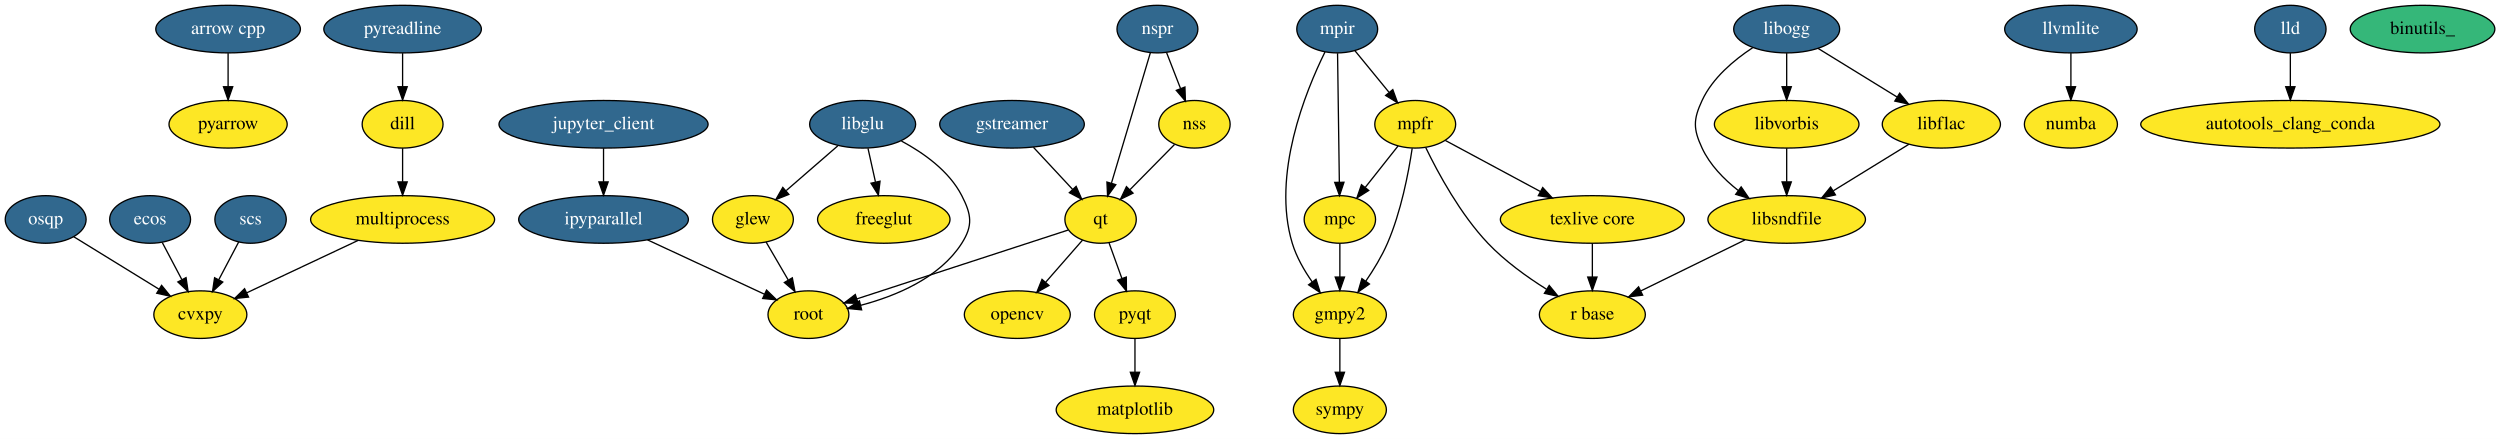
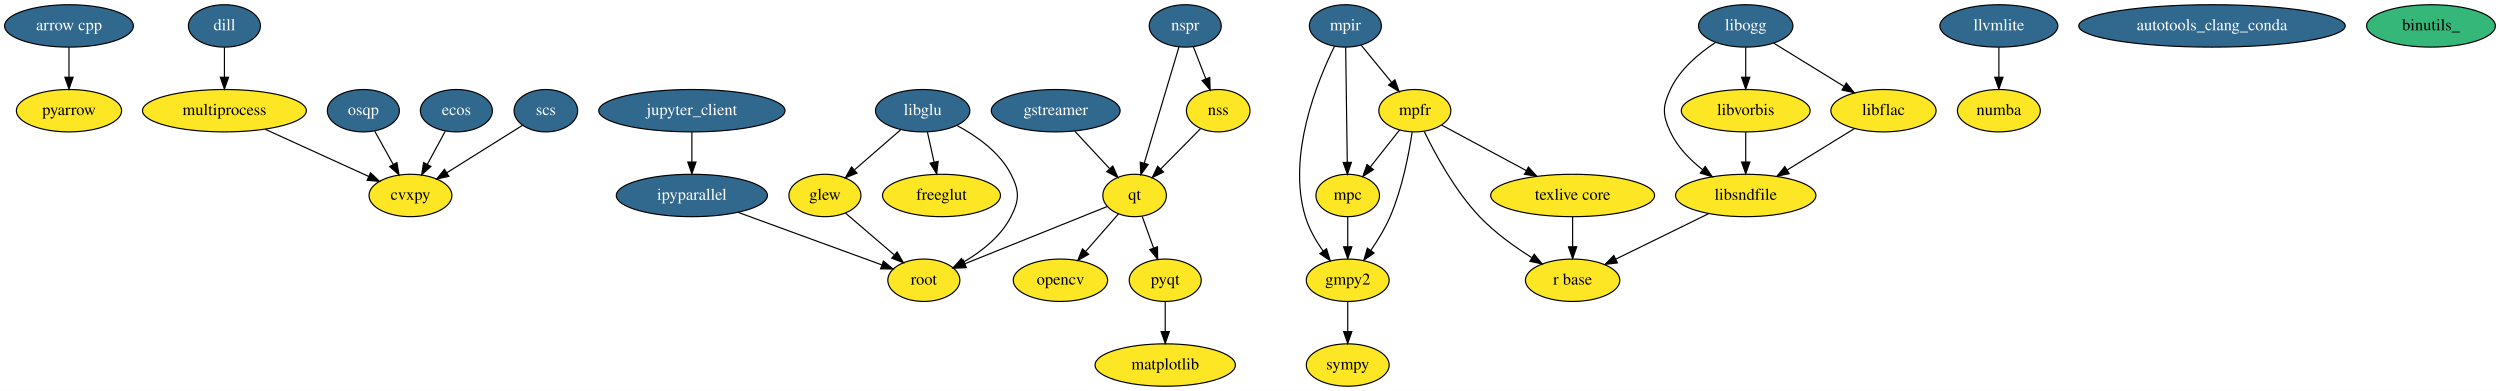
- <svg xmlns="http://www.w3.org/2000/svg" width="1891pt" height="332pt" viewBox="0.00 0.00 1891.14 332.00">
+ <svg xmlns="http://www.w3.org/2000/svg" width="2123pt" height="332pt" viewBox="0.00 0.00 2123.19 332.00">
  <g id="graph0" class="graph" transform="scale(1 1) rotate(0) translate(4 328)">
-     <polygon fill="#ffffff" stroke="transparent" points="-4,4 -4,-328 1887.142,-328 1887.142,4 -4,4" />
+     <polygon fill="#ffffff" stroke="transparent" points="-4,4 -4,-328 2119.19,-328 2119.19,4 -4,4" />
    <g id="node1" class="node">
-       <ellipse fill="#31688e" stroke="#000000" cx="168.547" cy="-306" rx="54.691" ry="18" />
-       <text text-anchor="middle" x="168.547" y="-302.3" font-family="Times,serif" font-size="14.00" fill="#ffffff">arrow cpp</text>
+       <ellipse fill="#31688e" stroke="#000000" cx="54.595" cy="-306" rx="54.691" ry="18" />
+       <text text-anchor="middle" x="54.595" y="-302.3" font-family="Times,serif" font-size="14.00" fill="#ffffff">arrow cpp</text>
    </g>
    <g id="node17" class="node">
-       <ellipse fill="#fde725" stroke="#000000" cx="168.547" cy="-234" rx="44.693" ry="18" />
-       <text text-anchor="middle" x="168.547" y="-230.3" font-family="Times,serif" font-size="14.00" fill="#000000">pyarrow</text>
+       <ellipse fill="#fde725" stroke="#000000" cx="54.595" cy="-234" rx="44.693" ry="18" />
+       <text text-anchor="middle" x="54.595" y="-230.3" font-family="Times,serif" font-size="14.00" fill="#000000">pyarrow</text>
    </g>
    <g id="edge1" class="edge">
-       <path fill="none" stroke="#000000" d="M168.547,-287.831C168.547,-280.131 168.547,-270.974 168.547,-262.417" />
-       <polygon fill="#000000" stroke="#000000" points="172.047,-262.413 168.547,-252.413 165.047,-262.413 172.047,-262.413" />
+       <path fill="none" stroke="#000000" d="M54.595,-287.831C54.595,-280.131 54.595,-270.974 54.595,-262.417" />
+       <polygon fill="#000000" stroke="#000000" points="58.095,-262.413 54.595,-252.413 51.095,-262.413 58.095,-262.413" />
    </g>
    <g id="node2" class="node">
-       <ellipse fill="#fde725" stroke="#000000" cx="300.547" cy="-234" rx="30.595" ry="18" />
-       <text text-anchor="middle" x="300.547" y="-230.3" font-family="Times,serif" font-size="14.00" fill="#000000">dill</text>
+       <ellipse fill="#31688e" stroke="#000000" cx="186.595" cy="-306" rx="30.595" ry="18" />
+       <text text-anchor="middle" x="186.595" y="-302.3" font-family="Times,serif" font-size="14.00" fill="#ffffff">dill</text>
    </g>
    <g id="node15" class="node">
-       <ellipse fill="#fde725" stroke="#000000" cx="300.547" cy="-162" rx="69.588" ry="18" />
-       <text text-anchor="middle" x="300.547" y="-158.3" font-family="Times,serif" font-size="14.00" fill="#000000">multiprocess</text>
+       <ellipse fill="#fde725" stroke="#000000" cx="186.595" cy="-234" rx="69.588" ry="18" />
+       <text text-anchor="middle" x="186.595" y="-230.3" font-family="Times,serif" font-size="14.00" fill="#000000">multiprocess</text>
    </g>
    <g id="edge2" class="edge">
-       <path fill="none" stroke="#000000" d="M300.547,-215.831C300.547,-208.131 300.547,-198.974 300.547,-190.417" />
-       <polygon fill="#000000" stroke="#000000" points="304.047,-190.413 300.547,-180.413 297.047,-190.413 304.047,-190.413" />
+       <path fill="none" stroke="#000000" d="M186.595,-287.831C186.595,-280.131 186.595,-270.974 186.595,-262.417" />
+       <polygon fill="#000000" stroke="#000000" points="190.095,-262.413 186.595,-252.413 183.095,-262.413 190.095,-262.413" />
    </g>
    <g id="node3" class="node">
-       <ellipse fill="#fde725" stroke="#000000" cx="565.547" cy="-162" rx="30.595" ry="18" />
-       <text text-anchor="middle" x="565.547" y="-158.3" font-family="Times,serif" font-size="14.00" fill="#000000">glew</text>
+       <ellipse fill="#fde725" stroke="#000000" cx="696.595" cy="-162" rx="30.595" ry="18" />
+       <text text-anchor="middle" x="696.595" y="-158.3" font-family="Times,serif" font-size="14.00" fill="#000000">glew</text>
+     </g>
+     <g id="node34" class="node">
+       <ellipse fill="#fde725" stroke="#000000" cx="780.595" cy="-90" rx="30.595" ry="18" />
+       <text text-anchor="middle" x="780.595" y="-86.3" font-family="Times,serif" font-size="14.00" fill="#000000">root</text>
+     </g>
+     <g id="edge3" class="edge">
+       <path fill="none" stroke="#000000" d="M714,-147.082C725.939,-136.848 741.971,-123.106 755.313,-111.67" />
+       <polygon fill="#000000" stroke="#000000" points="757.898,-114.065 763.213,-104.899 753.342,-108.75 757.898,-114.065" />
+     </g>
+     <g id="node4" class="node">
+       <ellipse fill="#fde725" stroke="#000000" cx="1140.595" cy="-90" rx="35.194" ry="18" />
+       <text text-anchor="middle" x="1140.595" y="-86.3" font-family="Times,serif" font-size="14.00" fill="#000000">gmpy2</text>
+     </g>
+     <g id="node21" class="node">
+       <ellipse fill="#fde725" stroke="#000000" cx="1140.595" cy="-18" rx="35.194" ry="18" />
+       <text text-anchor="middle" x="1140.595" y="-14.3" font-family="Times,serif" font-size="14.00" fill="#000000">sympy</text>
+     </g>
+     <g id="edge4" class="edge">
+       <path fill="none" stroke="#000000" d="M1140.595,-71.831C1140.595,-64.131 1140.595,-54.974 1140.595,-46.417" />
+       <polygon fill="#000000" stroke="#000000" points="1144.095,-46.413 1140.595,-36.413 1137.095,-46.413 1144.095,-46.413" />
+     </g>
+     <g id="node5" class="node">
+       <ellipse fill="#31688e" stroke="#000000" cx="892.595" cy="-234" rx="54.691" ry="18" />
+       <text text-anchor="middle" x="892.595" y="-230.3" font-family="Times,serif" font-size="14.00" fill="#ffffff">gstreamer</text>
+     </g>
+     <g id="node19" class="node">
+       <ellipse fill="#fde725" stroke="#000000" cx="959.595" cy="-162" rx="27" ry="18" />
+       <text text-anchor="middle" x="959.595" y="-158.3" font-family="Times,serif" font-size="14.00" fill="#000000">qt</text>
+     </g>
+     <g id="edge5" class="edge">
+       <path fill="none" stroke="#000000" d="M908.814,-216.571C917.702,-207.019 928.825,-195.066 938.394,-184.784" />
+       <polygon fill="#000000" stroke="#000000" points="941.095,-187.018 945.345,-177.313 935.971,-182.25 941.095,-187.018" />
+     </g>
+     <g id="node6" class="node">
+       <ellipse fill="#31688e" stroke="#000000" cx="583.595" cy="-162" rx="64.189" ry="18" />
+       <text text-anchor="middle" x="583.595" y="-158.3" font-family="Times,serif" font-size="14.00" fill="#ffffff">ipyparallel</text>
+     </g>
+     <g id="edge6" class="edge">
+       <path fill="none" stroke="#000000" d="M622.988,-147.603C658.552,-134.605 710.43,-115.644 744.827,-103.073" />
+       <polygon fill="#000000" stroke="#000000" points="746.279,-106.268 754.47,-99.548 743.876,-99.694 746.279,-106.268" />
+     </g>
+     <g id="node7" class="node">
+       <ellipse fill="#31688e" stroke="#000000" cx="583.595" cy="-234" rx="79.087" ry="18" />
+       <text text-anchor="middle" x="583.595" y="-230.3" font-family="Times,serif" font-size="14.00" fill="#ffffff">jupyter_client</text>
+     </g>
+     <g id="edge7" class="edge">
+       <path fill="none" stroke="#000000" d="M583.595,-215.831C583.595,-208.131 583.595,-198.974 583.595,-190.417" />
+       <polygon fill="#000000" stroke="#000000" points="587.095,-190.413 583.595,-180.413 580.095,-190.413 587.095,-190.413" />
+     </g>
+     <g id="node8" class="node">
+       <ellipse fill="#31688e" stroke="#000000" cx="779.595" cy="-234" rx="40.094" ry="18" />
+       <text text-anchor="middle" x="779.595" y="-230.3" font-family="Times,serif" font-size="14.00" fill="#ffffff">libglu</text>
+     </g>
+     <g id="edge9" class="edge">
+       <path fill="none" stroke="#000000" d="M760.761,-217.662C749.226,-207.656 734.321,-194.726 721.78,-183.847" />
+       <polygon fill="#000000" stroke="#000000" points="723.787,-180.954 713.939,-177.046 719.2,-186.242 723.787,-180.954" />
+     </g>
+     <g id="node23" class="node">
+       <ellipse fill="#fde725" stroke="#000000" cx="795.595" cy="-162" rx="50.091" ry="18" />
+       <text text-anchor="middle" x="795.595" y="-158.3" font-family="Times,serif" font-size="14.00" fill="#000000">freeglut</text>
+     </g>
+     <g id="edge8" class="edge">
+       <path fill="none" stroke="#000000" d="M783.633,-215.831C785.344,-208.131 787.379,-198.974 789.28,-190.417" />
+       <polygon fill="#000000" stroke="#000000" points="792.751,-190.934 791.503,-180.413 785.917,-189.416 792.751,-190.934" />
+     </g>
+     <g id="edge10" class="edge">
+       <path fill="none" stroke="#000000" d="M808.923,-221.329C825.598,-212.409 845.013,-198.707 854.595,-180 861.89,-165.76 861.844,-158.264 854.595,-144 846.042,-127.17 829.51,-114.338 814.239,-105.414" />
+       <polygon fill="#000000" stroke="#000000" points="815.914,-102.341 805.462,-100.611 812.554,-108.482 815.914,-102.341" />
+     </g>
+     <g id="node9" class="node">
+       <ellipse fill="#fde725" stroke="#000000" cx="1478.595" cy="-162" rx="59.59" ry="18" />
+       <text text-anchor="middle" x="1478.595" y="-158.3" font-family="Times,serif" font-size="14.00" fill="#000000">libsndfile</text>
+     </g>
+     <g id="node20" class="node">
+       <ellipse fill="#fde725" stroke="#000000" cx="1331.595" cy="-90" rx="40.094" ry="18" />
+       <text text-anchor="middle" x="1331.595" y="-86.3" font-family="Times,serif" font-size="14.00" fill="#000000">r base</text>
+     </g>
+     <g id="edge11" class="edge">
+       <path fill="none" stroke="#000000" d="M1447.06,-146.554C1423.972,-135.246 1392.577,-119.869 1368.351,-108.003" />
+       <polygon fill="#000000" stroke="#000000" points="1369.64,-104.737 1359.119,-103.481 1366.561,-111.023 1369.64,-104.737" />
+     </g>
+     <g id="node10" class="node">
+       <ellipse fill="#31688e" stroke="#000000" cx="1693.595" cy="-306" rx="50.091" ry="18" />
+       <text text-anchor="middle" x="1693.595" y="-302.3" font-family="Times,serif" font-size="14.00" fill="#ffffff">llvmlite</text>
+     </g>
+     <g id="node27" class="node">
+       <ellipse fill="#fde725" stroke="#000000" cx="1693.595" cy="-234" rx="35.194" ry="18" />
+       <text text-anchor="middle" x="1693.595" y="-230.3" font-family="Times,serif" font-size="14.00" fill="#000000">numba</text>
+     </g>
+     <g id="edge12" class="edge">
+       <path fill="none" stroke="#000000" d="M1693.595,-287.831C1693.595,-280.131 1693.595,-270.974 1693.595,-262.417" />
+       <polygon fill="#000000" stroke="#000000" points="1697.095,-262.413 1693.595,-252.413 1690.095,-262.413 1697.095,-262.413" />
+     </g>
+     <g id="node11" class="node">
+       <ellipse fill="#fde725" stroke="#000000" cx="985.595" cy="-18" rx="59.59" ry="18" />
+       <text text-anchor="middle" x="985.595" y="-14.3" font-family="Times,serif" font-size="14.00" fill="#000000">matplotlib</text>
+     </g>
+     <g id="node12" class="node">
+       <ellipse fill="#fde725" stroke="#000000" cx="1140.595" cy="-162" rx="27" ry="18" />
+       <text text-anchor="middle" x="1140.595" y="-158.3" font-family="Times,serif" font-size="14.00" fill="#000000">mpc</text>
+     </g>
+     <g id="edge13" class="edge">
+       <path fill="none" stroke="#000000" d="M1140.595,-143.831C1140.595,-136.131 1140.595,-126.974 1140.595,-118.417" />
+       <polygon fill="#000000" stroke="#000000" points="1144.095,-118.413 1140.595,-108.413 1137.095,-118.413 1144.095,-118.413" />
+     </g>
+     <g id="node13" class="node">
+       <ellipse fill="#fde725" stroke="#000000" cx="1197.595" cy="-234" rx="30.595" ry="18" />
+       <text text-anchor="middle" x="1197.595" y="-230.3" font-family="Times,serif" font-size="14.00" fill="#000000">mpfr</text>
+     </g>
+     <g id="edge14" class="edge">
+       <path fill="none" stroke="#000000" d="M1195.306,-215.81C1192.519,-197.191 1186.859,-167.705 1176.595,-144 1172.297,-134.074 1166.16,-123.999 1160.168,-115.282" />
+       <polygon fill="#000000" stroke="#000000" points="1162.962,-113.171 1154.297,-107.074 1157.268,-117.244 1162.962,-113.171" />
+     </g>
+     <g id="edge15" class="edge">
+       <path fill="none" stroke="#000000" d="M1184.661,-217.662C1177.3,-208.364 1167.941,-196.543 1159.743,-186.187" />
+       <polygon fill="#000000" stroke="#000000" points="1162.429,-183.941 1153.478,-178.273 1156.941,-188.286 1162.429,-183.941" />
+     </g>
+     <g id="edge16" class="edge">
+       <path fill="none" stroke="#000000" d="M1205.614,-216.271C1214.951,-196.959 1231.783,-165.903 1252.595,-144 1265.389,-130.536 1282.075,-118.533 1296.813,-109.283" />
+       <polygon fill="#000000" stroke="#000000" points="1298.958,-112.075 1305.686,-103.891 1295.323,-106.093 1298.958,-112.075" />
+     </g>
+     <g id="node22" class="node">
+       <ellipse fill="#fde725" stroke="#000000" cx="1331.595" cy="-162" rx="69.588" ry="18" />
+       <text text-anchor="middle" x="1331.595" y="-158.3" font-family="Times,serif" font-size="14.00" fill="#000000">texlive core</text>
+     </g>
+     <g id="edge17" class="edge">
+       <path fill="none" stroke="#000000" d="M1220.326,-221.786C1239.97,-211.231 1268.804,-195.739 1292.197,-183.169" />
+       <polygon fill="#000000" stroke="#000000" points="1294.039,-186.153 1301.191,-178.337 1290.726,-179.987 1294.039,-186.153" />
+     </g>
+     <g id="node14" class="node">
+       <ellipse fill="#31688e" stroke="#000000" cx="1138.595" cy="-306" rx="30.595" ry="18" />
+       <text text-anchor="middle" x="1138.595" y="-302.3" font-family="Times,serif" font-size="14.00" fill="#ffffff">mpir</text>
+     </g>
+     <g id="edge18" class="edge">
+       <path fill="none" stroke="#000000" d="M1129.359,-288.727C1114.614,-258.838 1088.939,-195.709 1104.595,-144 1107.73,-133.648 1113.576,-123.466 1119.659,-114.782" />
+       <polygon fill="#000000" stroke="#000000" points="1122.554,-116.755 1125.73,-106.647 1116.944,-112.569 1122.554,-116.755" />
+     </g>
+     <g id="edge19" class="edge">
+       <path fill="none" stroke="#000000" d="M1138.849,-287.762C1139.19,-263.201 1139.8,-219.247 1140.201,-190.354" />
+       <polygon fill="#000000" stroke="#000000" points="1143.705,-190.137 1140.344,-180.09 1136.705,-190.04 1143.705,-190.137" />
+     </g>
+     <g id="edge20" class="edge">
+       <path fill="none" stroke="#000000" d="M1151.983,-289.662C1159.602,-280.364 1169.289,-268.543 1177.775,-258.187" />
+       <polygon fill="#000000" stroke="#000000" points="1180.629,-260.226 1184.26,-250.273 1175.215,-255.79 1180.629,-260.226" />
+     </g>
+     <g id="node33" class="node">
+       <ellipse fill="#fde725" stroke="#000000" cx="344.595" cy="-162" rx="35.194" ry="18" />
+       <text text-anchor="middle" x="344.595" y="-158.3" font-family="Times,serif" font-size="14.00" fill="#000000">cvxpy</text>
+     </g>
+     <g id="edge21" class="edge">
+       <path fill="none" stroke="#000000" d="M221.269,-218.199C247.32,-206.328 282.879,-190.124 309.122,-178.165" />
+       <polygon fill="#000000" stroke="#000000" points="310.686,-181.299 318.334,-173.967 307.783,-174.929 310.686,-181.299" />
+     </g>
+     <g id="node16" class="node">
+       <ellipse fill="#fde725" stroke="#000000" cx="896.595" cy="-90" rx="40.094" ry="18" />
+       <text text-anchor="middle" x="896.595" y="-86.3" font-family="Times,serif" font-size="14.00" fill="#000000">opencv</text>
+     </g>
+     <g id="node18" class="node">
+       <ellipse fill="#fde725" stroke="#000000" cx="985.595" cy="-90" rx="30.595" ry="18" />
+       <text text-anchor="middle" x="985.595" y="-86.3" font-family="Times,serif" font-size="14.00" fill="#000000">pyqt</text>
+     </g>
+     <g id="edge22" class="edge">
+       <path fill="none" stroke="#000000" d="M985.595,-71.831C985.595,-64.131 985.595,-54.974 985.595,-46.417" />
+       <polygon fill="#000000" stroke="#000000" points="989.095,-46.413 985.595,-36.413 982.095,-46.413 989.095,-46.413" />
+     </g>
+     <g id="edge23" class="edge">
+       <path fill="none" stroke="#000000" d="M945.925,-146.377C937.793,-137.083 927.296,-125.087 918.077,-114.551" />
+       <polygon fill="#000000" stroke="#000000" points="920.556,-112.069 911.337,-106.848 915.288,-116.679 920.556,-112.069" />
+     </g>
+     <g id="edge24" class="edge">
+       <path fill="none" stroke="#000000" d="M966.022,-144.202C968.928,-136.154 972.429,-126.459 975.662,-117.507" />
+       <polygon fill="#000000" stroke="#000000" points="979.047,-118.437 979.152,-107.843 972.464,-116.059 979.047,-118.437" />
+     </g>
+     <g id="edge25" class="edge">
+       <path fill="none" stroke="#000000" d="M936.194,-152.587C905.443,-140.218 851.171,-118.388 815.544,-104.058" />
+       <polygon fill="#000000" stroke="#000000" points="816.609,-100.713 806.025,-100.229 813.996,-107.208 816.609,-100.713" />
+     </g>
+     <g id="edge26" class="edge">
+       <path fill="none" stroke="#000000" d="M1331.595,-143.831C1331.595,-136.131 1331.595,-126.974 1331.595,-118.417" />
+       <polygon fill="#000000" stroke="#000000" points="1335.095,-118.413 1331.595,-108.413 1328.095,-118.413 1335.095,-118.413" />
+     </g>
+     <g id="node24" class="node">
+       <ellipse fill="#31688e" stroke="#000000" cx="1478.595" cy="-306" rx="40.094" ry="18" />
+       <text text-anchor="middle" x="1478.595" y="-302.3" font-family="Times,serif" font-size="14.00" fill="#ffffff">libogg</text>
+     </g>
+     <g id="edge28" class="edge">
+       <path fill="none" stroke="#000000" d="M1452.805,-291.873C1438.687,-282.586 1422.498,-269.007 1414.595,-252 1407.853,-237.49 1407.853,-230.51 1414.595,-216 1420.502,-203.288 1431.039,-192.491 1441.879,-183.97" />
+       <polygon fill="#000000" stroke="#000000" points="1444.16,-186.638 1450.157,-177.904 1440.022,-180.992 1444.16,-186.638" />
+     </g>
+     <g id="node25" class="node">
+       <ellipse fill="#fde725" stroke="#000000" cx="1478.595" cy="-234" rx="54.691" ry="18" />
+       <text text-anchor="middle" x="1478.595" y="-230.3" font-family="Times,serif" font-size="14.00" fill="#000000">libvorbis</text>
+     </g>
+     <g id="edge29" class="edge">
+       <path fill="none" stroke="#000000" d="M1478.595,-287.831C1478.595,-280.131 1478.595,-270.974 1478.595,-262.417" />
+       <polygon fill="#000000" stroke="#000000" points="1482.095,-262.413 1478.595,-252.413 1475.095,-262.413 1482.095,-262.413" />
+     </g>
+     <g id="node26" class="node">
+       <ellipse fill="#fde725" stroke="#000000" cx="1595.595" cy="-234" rx="44.693" ry="18" />
+       <text text-anchor="middle" x="1595.595" y="-230.3" font-family="Times,serif" font-size="14.00" fill="#000000">libflac</text>
+     </g>
+     <g id="edge27" class="edge">
+       <path fill="none" stroke="#000000" d="M1502.272,-291.43C1519.45,-280.859 1542.926,-266.412 1562.034,-254.653" />
+       <polygon fill="#000000" stroke="#000000" points="1564.06,-257.516 1570.742,-249.294 1560.391,-251.554 1564.06,-257.516" />
+     </g>
+     <g id="edge30" class="edge">
+       <path fill="none" stroke="#000000" d="M1478.595,-215.831C1478.595,-208.131 1478.595,-198.974 1478.595,-190.417" />
+       <polygon fill="#000000" stroke="#000000" points="1482.095,-190.413 1478.595,-180.413 1475.095,-190.413 1482.095,-190.413" />
+     </g>
+     <g id="edge31" class="edge">
+       <path fill="none" stroke="#000000" d="M1571.068,-218.906C1554.484,-208.701 1532.324,-195.064 1513.855,-183.699" />
+       <polygon fill="#000000" stroke="#000000" points="1515.477,-180.587 1505.126,-178.327 1511.808,-186.548 1515.477,-180.587" />
+     </g>
+     <g id="node28" class="node">
+       <ellipse fill="#31688e" stroke="#000000" cx="1002.595" cy="-306" rx="30.595" ry="18" />
+       <text text-anchor="middle" x="1002.595" y="-302.3" font-family="Times,serif" font-size="14.00" fill="#ffffff">nspr</text>
+     </g>
+     <g id="edge33" class="edge">
+       <path fill="none" stroke="#000000" d="M997.236,-288.053C989.857,-263.343 976.501,-218.615 967.844,-189.623" />
+       <polygon fill="#000000" stroke="#000000" points="971.102,-188.301 964.887,-179.72 964.394,-190.304 971.102,-188.301" />
+     </g>
+     <g id="node29" class="node">
+       <ellipse fill="#fde725" stroke="#000000" cx="1030.595" cy="-234" rx="27" ry="18" />
+       <text text-anchor="middle" x="1030.595" y="-230.3" font-family="Times,serif" font-size="14.00" fill="#000000">nss</text>
+     </g>
+     <g id="edge32" class="edge">
+       <path fill="none" stroke="#000000" d="M1009.516,-288.202C1012.704,-280.006 1016.555,-270.102 1020.09,-261.014" />
+       <polygon fill="#000000" stroke="#000000" points="1023.391,-262.182 1023.753,-251.593 1016.867,-259.644 1023.391,-262.182" />
+     </g>
+     <g id="edge34" class="edge">
+       <path fill="none" stroke="#000000" d="M1015.538,-218.731C1005.748,-208.803 992.812,-195.685 981.845,-184.564" />
+       <polygon fill="#000000" stroke="#000000" points="984.144,-181.91 974.631,-177.247 979.16,-186.825 984.144,-181.91" />
+     </g>
+     <g id="node30" class="node">
+       <ellipse fill="#31688e" stroke="#000000" cx="304.595" cy="-234" rx="30.595" ry="18" />
+       <text text-anchor="middle" x="304.595" y="-230.3" font-family="Times,serif" font-size="14.00" fill="#ffffff">osqp</text>
+     </g>
+     <g id="edge35" class="edge">
+       <path fill="none" stroke="#000000" d="M314.278,-216.571C318.96,-208.143 324.681,-197.845 329.887,-188.476" />
+       <polygon fill="#000000" stroke="#000000" points="333.066,-189.96 334.863,-179.518 326.947,-186.56 333.066,-189.96" />
+     </g>
+     <g id="node31" class="node">
+       <ellipse fill="#31688e" stroke="#000000" cx="383.595" cy="-234" rx="30.595" ry="18" />
+       <text text-anchor="middle" x="383.595" y="-230.3" font-family="Times,serif" font-size="14.00" fill="#ffffff">ecos</text>
+     </g>
+     <g id="edge36" class="edge">
+       <path fill="none" stroke="#000000" d="M374.154,-216.571C369.589,-208.143 364.012,-197.845 358.936,-188.476" />
+       <polygon fill="#000000" stroke="#000000" points="361.925,-186.644 354.084,-179.518 355.77,-189.978 361.925,-186.644" />
+     </g>
+     <g id="node32" class="node">
+       <ellipse fill="#31688e" stroke="#000000" cx="459.595" cy="-234" rx="27" ry="18" />
+       <text text-anchor="middle" x="459.595" y="-230.3" font-family="Times,serif" font-size="14.00" fill="#ffffff">scs</text>
+     </g>
+     <g id="edge37" class="edge">
+       <path fill="none" stroke="#000000" d="M439.826,-221.623C422.149,-210.555 395.953,-194.155 375.508,-181.354" />
+       <polygon fill="#000000" stroke="#000000" points="377.189,-178.277 366.856,-175.937 373.474,-184.21 377.189,-178.277" />
+     </g>
+     <g id="node35" class="node">
+       <ellipse fill="#31688e" stroke="#000000" cx="1874.595" cy="-306" rx="113.18" ry="18" />
+       <text text-anchor="middle" x="1874.595" y="-302.3" font-family="Times,serif" font-size="14.00" fill="#ffffff">autotools_clang_conda</text>
    </g>
    <g id="node36" class="node">
-       <ellipse fill="#fde725" stroke="#000000" cx="607.547" cy="-90" rx="30.595" ry="18" />
-       <text text-anchor="middle" x="607.547" y="-86.3" font-family="Times,serif" font-size="14.00" fill="#000000">root</text>
-     </g>
-     <g id="edge3" class="edge">
-       <path fill="none" stroke="#000000" d="M575.501,-144.937C580.501,-136.365 586.669,-125.791 592.254,-116.216" />
-       <polygon fill="#000000" stroke="#000000" points="595.358,-117.842 597.374,-107.441 589.312,-114.315 595.358,-117.842" />
-     </g>
-     <g id="node4" class="node">
-       <ellipse fill="#fde725" stroke="#000000" cx="1009.547" cy="-90" rx="35.194" ry="18" />
-       <text text-anchor="middle" x="1009.547" y="-86.3" font-family="Times,serif" font-size="14.00" fill="#000000">gmpy2</text>
-     </g>
-     <g id="node22" class="node">
-       <ellipse fill="#fde725" stroke="#000000" cx="1009.547" cy="-18" rx="35.194" ry="18" />
-       <text text-anchor="middle" x="1009.547" y="-14.3" font-family="Times,serif" font-size="14.00" fill="#000000">sympy</text>
-     </g>
-     <g id="edge4" class="edge">
-       <path fill="none" stroke="#000000" d="M1009.547,-71.831C1009.547,-64.131 1009.547,-54.974 1009.547,-46.417" />
-       <polygon fill="#000000" stroke="#000000" points="1013.047,-46.413 1009.547,-36.413 1006.047,-46.413 1013.047,-46.413" />
-     </g>
-     <g id="node5" class="node">
-       <ellipse fill="#31688e" stroke="#000000" cx="761.547" cy="-234" rx="54.691" ry="18" />
-       <text text-anchor="middle" x="761.547" y="-230.3" font-family="Times,serif" font-size="14.00" fill="#ffffff">gstreamer</text>
-     </g>
-     <g id="node20" class="node">
-       <ellipse fill="#fde725" stroke="#000000" cx="828.547" cy="-162" rx="27" ry="18" />
-       <text text-anchor="middle" x="828.547" y="-158.3" font-family="Times,serif" font-size="14.00" fill="#000000">qt</text>
-     </g>
-     <g id="edge5" class="edge">
-       <path fill="none" stroke="#000000" d="M777.766,-216.571C786.654,-207.019 797.777,-195.066 807.346,-184.784" />
-       <polygon fill="#000000" stroke="#000000" points="810.047,-187.018 814.297,-177.313 804.923,-182.25 810.047,-187.018" />
-     </g>
-     <g id="node6" class="node">
-       <ellipse fill="#31688e" stroke="#000000" cx="452.547" cy="-162" rx="64.189" ry="18" />
-       <text text-anchor="middle" x="452.547" y="-158.3" font-family="Times,serif" font-size="14.00" fill="#ffffff">ipyparallel</text>
-     </g>
-     <g id="edge6" class="edge">
-       <path fill="none" stroke="#000000" d="M485.799,-146.554C511.943,-134.41 548.19,-117.573 574.326,-105.432" />
-       <polygon fill="#000000" stroke="#000000" points="575.865,-108.576 583.46,-101.189 572.916,-102.228 575.865,-108.576" />
-     </g>
-     <g id="node7" class="node">
-       <ellipse fill="#31688e" stroke="#000000" cx="452.547" cy="-234" rx="79.087" ry="18" />
-       <text text-anchor="middle" x="452.547" y="-230.3" font-family="Times,serif" font-size="14.00" fill="#ffffff">jupyter_client</text>
-     </g>
-     <g id="edge7" class="edge">
-       <path fill="none" stroke="#000000" d="M452.547,-215.831C452.547,-208.131 452.547,-198.974 452.547,-190.417" />
-       <polygon fill="#000000" stroke="#000000" points="456.047,-190.413 452.547,-180.413 449.047,-190.413 456.047,-190.413" />
-     </g>
-     <g id="node8" class="node">
-       <ellipse fill="#31688e" stroke="#000000" cx="648.547" cy="-234" rx="40.094" ry="18" />
-       <text text-anchor="middle" x="648.547" y="-230.3" font-family="Times,serif" font-size="14.00" fill="#ffffff">libglu</text>
-     </g>
-     <g id="edge9" class="edge">
-       <path fill="none" stroke="#000000" d="M629.713,-217.662C618.178,-207.656 603.273,-194.726 590.732,-183.847" />
-       <polygon fill="#000000" stroke="#000000" points="592.739,-180.954 582.891,-177.046 588.152,-186.242 592.739,-180.954" />
-     </g>
-     <g id="node24" class="node">
-       <ellipse fill="#fde725" stroke="#000000" cx="664.547" cy="-162" rx="50.091" ry="18" />
-       <text text-anchor="middle" x="664.547" y="-158.3" font-family="Times,serif" font-size="14.00" fill="#000000">freeglut</text>
-     </g>
-     <g id="edge8" class="edge">
-       <path fill="none" stroke="#000000" d="M652.585,-215.831C654.296,-208.131 656.331,-198.974 658.232,-190.417" />
-       <polygon fill="#000000" stroke="#000000" points="661.703,-190.934 660.456,-180.413 654.869,-189.416 661.703,-190.934" />
-     </g>
-     <g id="edge10" class="edge">
-       <path fill="none" stroke="#000000" d="M677.875,-221.329C694.55,-212.409 713.965,-198.707 723.547,-180 730.842,-165.76 732.149,-157.492 723.547,-144 706.817,-117.757 673.656,-104.065 647.059,-97.046" />
-       <polygon fill="#000000" stroke="#000000" points="647.778,-93.619 637.235,-94.67 646.132,-100.423 647.778,-93.619" />
-     </g>
-     <g id="node9" class="node">
-       <ellipse fill="#fde725" stroke="#000000" cx="1347.547" cy="-162" rx="59.59" ry="18" />
-       <text text-anchor="middle" x="1347.547" y="-158.3" font-family="Times,serif" font-size="14.00" fill="#000000">libsndfile</text>
-     </g>
-     <g id="node21" class="node">
-       <ellipse fill="#fde725" stroke="#000000" cx="1200.547" cy="-90" rx="40.094" ry="18" />
-       <text text-anchor="middle" x="1200.547" y="-86.3" font-family="Times,serif" font-size="14.00" fill="#000000">r base</text>
-     </g>
-     <g id="edge11" class="edge">
-       <path fill="none" stroke="#000000" d="M1316.012,-146.554C1292.925,-135.246 1261.529,-119.869 1237.304,-108.003" />
-       <polygon fill="#000000" stroke="#000000" points="1238.592,-104.737 1228.072,-103.481 1235.513,-111.023 1238.592,-104.737" />
-     </g>
-     <g id="node10" class="node">
-       <ellipse fill="#31688e" stroke="#000000" cx="1562.547" cy="-306" rx="50.091" ry="18" />
-       <text text-anchor="middle" x="1562.547" y="-302.3" font-family="Times,serif" font-size="14.00" fill="#ffffff">llvmlite</text>
-     </g>
-     <g id="node29" class="node">
-       <ellipse fill="#fde725" stroke="#000000" cx="1562.547" cy="-234" rx="35.194" ry="18" />
-       <text text-anchor="middle" x="1562.547" y="-230.3" font-family="Times,serif" font-size="14.00" fill="#000000">numba</text>
-     </g>
-     <g id="edge12" class="edge">
-       <path fill="none" stroke="#000000" d="M1562.547,-287.831C1562.547,-280.131 1562.547,-270.974 1562.547,-262.417" />
-       <polygon fill="#000000" stroke="#000000" points="1566.047,-262.413 1562.547,-252.413 1559.047,-262.413 1566.047,-262.413" />
-     </g>
-     <g id="node11" class="node">
-       <ellipse fill="#fde725" stroke="#000000" cx="854.547" cy="-18" rx="59.59" ry="18" />
-       <text text-anchor="middle" x="854.547" y="-14.3" font-family="Times,serif" font-size="14.00" fill="#000000">matplotlib</text>
-     </g>
-     <g id="node12" class="node">
-       <ellipse fill="#fde725" stroke="#000000" cx="1009.547" cy="-162" rx="27" ry="18" />
-       <text text-anchor="middle" x="1009.547" y="-158.3" font-family="Times,serif" font-size="14.00" fill="#000000">mpc</text>
-     </g>
-     <g id="edge13" class="edge">
-       <path fill="none" stroke="#000000" d="M1009.547,-143.831C1009.547,-136.131 1009.547,-126.974 1009.547,-118.417" />
-       <polygon fill="#000000" stroke="#000000" points="1013.047,-118.413 1009.547,-108.413 1006.047,-118.413 1013.047,-118.413" />
-     </g>
-     <g id="node13" class="node">
-       <ellipse fill="#fde725" stroke="#000000" cx="1066.547" cy="-234" rx="30.595" ry="18" />
-       <text text-anchor="middle" x="1066.547" y="-230.3" font-family="Times,serif" font-size="14.00" fill="#000000">mpfr</text>
-     </g>
-     <g id="edge14" class="edge">
-       <path fill="none" stroke="#000000" d="M1064.258,-215.81C1061.471,-197.191 1055.811,-167.705 1045.547,-144 1041.249,-134.074 1035.112,-123.999 1029.12,-115.282" />
-       <polygon fill="#000000" stroke="#000000" points="1031.914,-113.171 1023.249,-107.074 1026.22,-117.244 1031.914,-113.171" />
-     </g>
-     <g id="edge15" class="edge">
-       <path fill="none" stroke="#000000" d="M1053.613,-217.662C1046.252,-208.364 1036.893,-196.543 1028.696,-186.187" />
-       <polygon fill="#000000" stroke="#000000" points="1031.381,-183.941 1022.43,-178.273 1025.893,-188.286 1031.381,-183.941" />
-     </g>
-     <g id="edge16" class="edge">
-       <path fill="none" stroke="#000000" d="M1074.566,-216.271C1083.903,-196.959 1100.735,-165.903 1121.547,-144 1134.341,-130.536 1151.027,-118.533 1165.765,-109.283" />
-       <polygon fill="#000000" stroke="#000000" points="1167.91,-112.075 1174.638,-103.891 1164.275,-106.093 1167.91,-112.075" />
-     </g>
-     <g id="node23" class="node">
-       <ellipse fill="#fde725" stroke="#000000" cx="1200.547" cy="-162" rx="69.588" ry="18" />
-       <text text-anchor="middle" x="1200.547" y="-158.3" font-family="Times,serif" font-size="14.00" fill="#000000">texlive core</text>
-     </g>
-     <g id="edge17" class="edge">
-       <path fill="none" stroke="#000000" d="M1089.279,-221.786C1108.922,-211.231 1137.756,-195.739 1161.149,-183.169" />
-       <polygon fill="#000000" stroke="#000000" points="1162.991,-186.153 1170.143,-178.337 1159.678,-179.987 1162.991,-186.153" />
-     </g>
-     <g id="node14" class="node">
-       <ellipse fill="#31688e" stroke="#000000" cx="1007.547" cy="-306" rx="30.595" ry="18" />
-       <text text-anchor="middle" x="1007.547" y="-302.3" font-family="Times,serif" font-size="14.00" fill="#ffffff">mpir</text>
-     </g>
-     <g id="edge18" class="edge">
-       <path fill="none" stroke="#000000" d="M998.311,-288.727C983.566,-258.838 957.891,-195.709 973.547,-144 976.682,-133.648 982.528,-123.466 988.611,-114.782" />
-       <polygon fill="#000000" stroke="#000000" points="991.506,-116.755 994.682,-106.647 985.896,-112.569 991.506,-116.755" />
-     </g>
-     <g id="edge19" class="edge">
-       <path fill="none" stroke="#000000" d="M1007.801,-287.762C1008.142,-263.201 1008.752,-219.247 1009.154,-190.354" />
-       <polygon fill="#000000" stroke="#000000" points="1012.657,-190.137 1009.296,-180.09 1005.657,-190.04 1012.657,-190.137" />
-     </g>
-     <g id="edge20" class="edge">
-       <path fill="none" stroke="#000000" d="M1020.935,-289.662C1028.554,-280.364 1038.242,-268.543 1046.727,-258.187" />
-       <polygon fill="#000000" stroke="#000000" points="1049.581,-260.226 1053.212,-250.273 1044.167,-255.79 1049.581,-260.226" />
-     </g>
-     <g id="node35" class="node">
-       <ellipse fill="#fde725" stroke="#000000" cx="147.547" cy="-90" rx="35.194" ry="18" />
-       <text text-anchor="middle" x="147.547" y="-86.3" font-family="Times,serif" font-size="14.00" fill="#000000">cvxpy</text>
-     </g>
-     <g id="edge21" class="edge">
-       <path fill="none" stroke="#000000" d="M266.971,-146.199C242.011,-134.453 208.037,-118.466 182.707,-106.546" />
-       <polygon fill="#000000" stroke="#000000" points="183.997,-103.285 173.458,-102.193 181.016,-109.618 183.997,-103.285" />
-     </g>
-     <g id="node16" class="node">
-       <ellipse fill="#fde725" stroke="#000000" cx="765.547" cy="-90" rx="40.094" ry="18" />
-       <text text-anchor="middle" x="765.547" y="-86.3" font-family="Times,serif" font-size="14.00" fill="#000000">opencv</text>
-     </g>
-     <g id="node18" class="node">
-       <ellipse fill="#fde725" stroke="#000000" cx="854.547" cy="-90" rx="30.595" ry="18" />
-       <text text-anchor="middle" x="854.547" y="-86.3" font-family="Times,serif" font-size="14.00" fill="#000000">pyqt</text>
-     </g>
-     <g id="edge22" class="edge">
-       <path fill="none" stroke="#000000" d="M854.547,-71.831C854.547,-64.131 854.547,-54.974 854.547,-46.417" />
-       <polygon fill="#000000" stroke="#000000" points="858.047,-46.413 854.547,-36.413 851.047,-46.413 858.047,-46.413" />
-     </g>
-     <g id="node19" class="node">
-       <ellipse fill="#31688e" stroke="#000000" cx="300.547" cy="-306" rx="59.59" ry="18" />
-       <text text-anchor="middle" x="300.547" y="-302.3" font-family="Times,serif" font-size="14.00" fill="#ffffff">pyreadline</text>
-     </g>
-     <g id="edge23" class="edge">
-       <path fill="none" stroke="#000000" d="M300.547,-287.831C300.547,-280.131 300.547,-270.974 300.547,-262.417" />
-       <polygon fill="#000000" stroke="#000000" points="304.047,-262.413 300.547,-252.413 297.047,-262.413 304.047,-262.413" />
-     </g>
-     <g id="edge24" class="edge">
-       <path fill="none" stroke="#000000" d="M814.877,-146.377C806.745,-137.083 796.248,-125.087 787.03,-114.551" />
-       <polygon fill="#000000" stroke="#000000" points="789.509,-112.069 780.289,-106.848 784.24,-116.679 789.509,-112.069" />
-     </g>
-     <g id="edge25" class="edge">
-       <path fill="none" stroke="#000000" d="M834.974,-144.202C837.88,-136.154 841.382,-126.459 844.614,-117.507" />
-       <polygon fill="#000000" stroke="#000000" points="848,-118.437 848.104,-107.843 841.416,-116.059 848,-118.437" />
-     </g>
-     <g id="edge26" class="edge">
-       <path fill="none" stroke="#000000" d="M804.052,-154.02C765.29,-141.391 689.575,-116.724 644.286,-101.969" />
-       <polygon fill="#000000" stroke="#000000" points="645.154,-98.571 634.562,-98.801 642.986,-105.227 645.154,-98.571" />
-     </g>
-     <g id="edge27" class="edge">
-       <path fill="none" stroke="#000000" d="M1200.547,-143.831C1200.547,-136.131 1200.547,-126.974 1200.547,-118.417" />
-       <polygon fill="#000000" stroke="#000000" points="1204.047,-118.413 1200.547,-108.413 1197.047,-118.413 1204.047,-118.413" />
-     </g>
-     <g id="node25" class="node">
-       <ellipse fill="#31688e" stroke="#000000" cx="1347.547" cy="-306" rx="40.094" ry="18" />
-       <text text-anchor="middle" x="1347.547" y="-302.3" font-family="Times,serif" font-size="14.00" fill="#ffffff">libogg</text>
-     </g>
-     <g id="edge29" class="edge">
-       <path fill="none" stroke="#000000" d="M1321.757,-291.873C1307.639,-282.586 1291.45,-269.007 1283.547,-252 1276.805,-237.49 1276.805,-230.51 1283.547,-216 1289.454,-203.288 1299.991,-192.491 1310.831,-183.97" />
-       <polygon fill="#000000" stroke="#000000" points="1313.112,-186.638 1319.109,-177.904 1308.974,-180.992 1313.112,-186.638" />
-     </g>
-     <g id="node26" class="node">
-       <ellipse fill="#fde725" stroke="#000000" cx="1347.547" cy="-234" rx="54.691" ry="18" />
-       <text text-anchor="middle" x="1347.547" y="-230.3" font-family="Times,serif" font-size="14.00" fill="#000000">libvorbis</text>
-     </g>
-     <g id="edge30" class="edge">
-       <path fill="none" stroke="#000000" d="M1347.547,-287.831C1347.547,-280.131 1347.547,-270.974 1347.547,-262.417" />
-       <polygon fill="#000000" stroke="#000000" points="1351.047,-262.413 1347.547,-252.413 1344.047,-262.413 1351.047,-262.413" />
-     </g>
-     <g id="node27" class="node">
-       <ellipse fill="#fde725" stroke="#000000" cx="1464.547" cy="-234" rx="44.693" ry="18" />
-       <text text-anchor="middle" x="1464.547" y="-230.3" font-family="Times,serif" font-size="14.00" fill="#000000">libflac</text>
-     </g>
-     <g id="edge28" class="edge">
-       <path fill="none" stroke="#000000" d="M1371.224,-291.43C1388.402,-280.859 1411.878,-266.412 1430.987,-254.653" />
-       <polygon fill="#000000" stroke="#000000" points="1433.012,-257.516 1439.694,-249.294 1429.343,-251.554 1433.012,-257.516" />
-     </g>
-     <g id="edge31" class="edge">
-       <path fill="none" stroke="#000000" d="M1347.547,-215.831C1347.547,-208.131 1347.547,-198.974 1347.547,-190.417" />
-       <polygon fill="#000000" stroke="#000000" points="1351.047,-190.413 1347.547,-180.413 1344.047,-190.413 1351.047,-190.413" />
-     </g>
-     <g id="edge32" class="edge">
-       <path fill="none" stroke="#000000" d="M1440.02,-218.906C1423.436,-208.701 1401.277,-195.064 1382.808,-183.699" />
-       <polygon fill="#000000" stroke="#000000" points="1384.429,-180.587 1374.078,-178.327 1380.76,-186.548 1384.429,-180.587" />
-     </g>
-     <g id="node28" class="node">
-       <ellipse fill="#31688e" stroke="#000000" cx="1728.547" cy="-306" rx="27" ry="18" />
-       <text text-anchor="middle" x="1728.547" y="-302.3" font-family="Times,serif" font-size="14.00" fill="#ffffff">lld</text>
-     </g>
-     <g id="node37" class="node">
-       <ellipse fill="#fde725" stroke="#000000" cx="1728.547" cy="-234" rx="113.18" ry="18" />
-       <text text-anchor="middle" x="1728.547" y="-230.3" font-family="Times,serif" font-size="14.00" fill="#000000">autotools_clang_conda</text>
-     </g>
-     <g id="edge33" class="edge">
-       <path fill="none" stroke="#000000" d="M1728.547,-287.831C1728.547,-280.131 1728.547,-270.974 1728.547,-262.417" />
-       <polygon fill="#000000" stroke="#000000" points="1732.047,-262.413 1728.547,-252.413 1725.047,-262.413 1732.047,-262.413" />
-     </g>
-     <g id="node30" class="node">
-       <ellipse fill="#31688e" stroke="#000000" cx="871.547" cy="-306" rx="30.595" ry="18" />
-       <text text-anchor="middle" x="871.547" y="-302.3" font-family="Times,serif" font-size="14.00" fill="#ffffff">nspr</text>
-     </g>
-     <g id="edge35" class="edge">
-       <path fill="none" stroke="#000000" d="M866.188,-288.053C858.809,-263.343 845.453,-218.615 836.796,-189.623" />
-       <polygon fill="#000000" stroke="#000000" points="840.054,-188.301 833.839,-179.72 833.346,-190.304 840.054,-188.301" />
-     </g>
-     <g id="node31" class="node">
-       <ellipse fill="#fde725" stroke="#000000" cx="899.547" cy="-234" rx="27" ry="18" />
-       <text text-anchor="middle" x="899.547" y="-230.3" font-family="Times,serif" font-size="14.00" fill="#000000">nss</text>
-     </g>
-     <g id="edge34" class="edge">
-       <path fill="none" stroke="#000000" d="M878.469,-288.202C881.656,-280.006 885.508,-270.102 889.042,-261.014" />
-       <polygon fill="#000000" stroke="#000000" points="892.343,-262.182 892.706,-251.593 885.819,-259.644 892.343,-262.182" />
-     </g>
-     <g id="edge36" class="edge">
-       <path fill="none" stroke="#000000" d="M884.49,-218.731C874.7,-208.803 861.764,-195.685 850.798,-184.564" />
-       <polygon fill="#000000" stroke="#000000" points="853.096,-181.91 843.583,-177.247 848.112,-186.825 853.096,-181.91" />
-     </g>
-     <g id="node32" class="node">
-       <ellipse fill="#31688e" stroke="#000000" cx="30.547" cy="-162" rx="30.595" ry="18" />
-       <text text-anchor="middle" x="30.547" y="-158.3" font-family="Times,serif" font-size="14.00" fill="#ffffff">osqp</text>
-     </g>
-     <g id="edge37" class="edge">
-       <path fill="none" stroke="#000000" d="M51.735,-148.961C69.747,-137.877 95.859,-121.808 116.275,-109.244" />
-       <polygon fill="#000000" stroke="#000000" points="118.238,-112.146 124.92,-103.924 114.569,-106.184 118.238,-112.146" />
-     </g>
-     <g id="node33" class="node">
-       <ellipse fill="#31688e" stroke="#000000" cx="109.547" cy="-162" rx="30.595" ry="18" />
-       <text text-anchor="middle" x="109.547" y="-158.3" font-family="Times,serif" font-size="14.00" fill="#ffffff">ecos</text>
-     </g>
-     <g id="edge38" class="edge">
-       <path fill="none" stroke="#000000" d="M118.746,-144.571C123.194,-136.143 128.629,-125.846 133.574,-116.475" />
-       <polygon fill="#000000" stroke="#000000" points="136.729,-117.996 138.302,-107.518 130.539,-114.728 136.729,-117.996" />
-     </g>
-     <g id="node34" class="node">
-       <ellipse fill="#31688e" stroke="#000000" cx="185.547" cy="-162" rx="27" ry="18" />
-       <text text-anchor="middle" x="185.547" y="-158.3" font-family="Times,serif" font-size="14.00" fill="#ffffff">scs</text>
-     </g>
-     <g id="edge39" class="edge">
-       <path fill="none" stroke="#000000" d="M176.542,-144.937C172.065,-136.454 166.552,-126.009 161.54,-116.513" />
-       <polygon fill="#000000" stroke="#000000" points="164.515,-114.651 156.752,-107.441 158.324,-117.918 164.515,-114.651" />
-     </g>
-     <g id="node38" class="node">
-       <ellipse fill="#35b779" stroke="#000000" cx="1828.547" cy="-306" rx="54.691" ry="18" />
-       <text text-anchor="middle" x="1828.547" y="-302.3" font-family="Times,serif" font-size="14.00" fill="#000000">binutils_</text>
+       <ellipse fill="#35b779" stroke="#000000" cx="2060.595" cy="-306" rx="54.691" ry="18" />
+       <text text-anchor="middle" x="2060.595" y="-302.3" font-family="Times,serif" font-size="14.00" fill="#000000">binutils_</text>
    </g>
  </g>
</svg>
